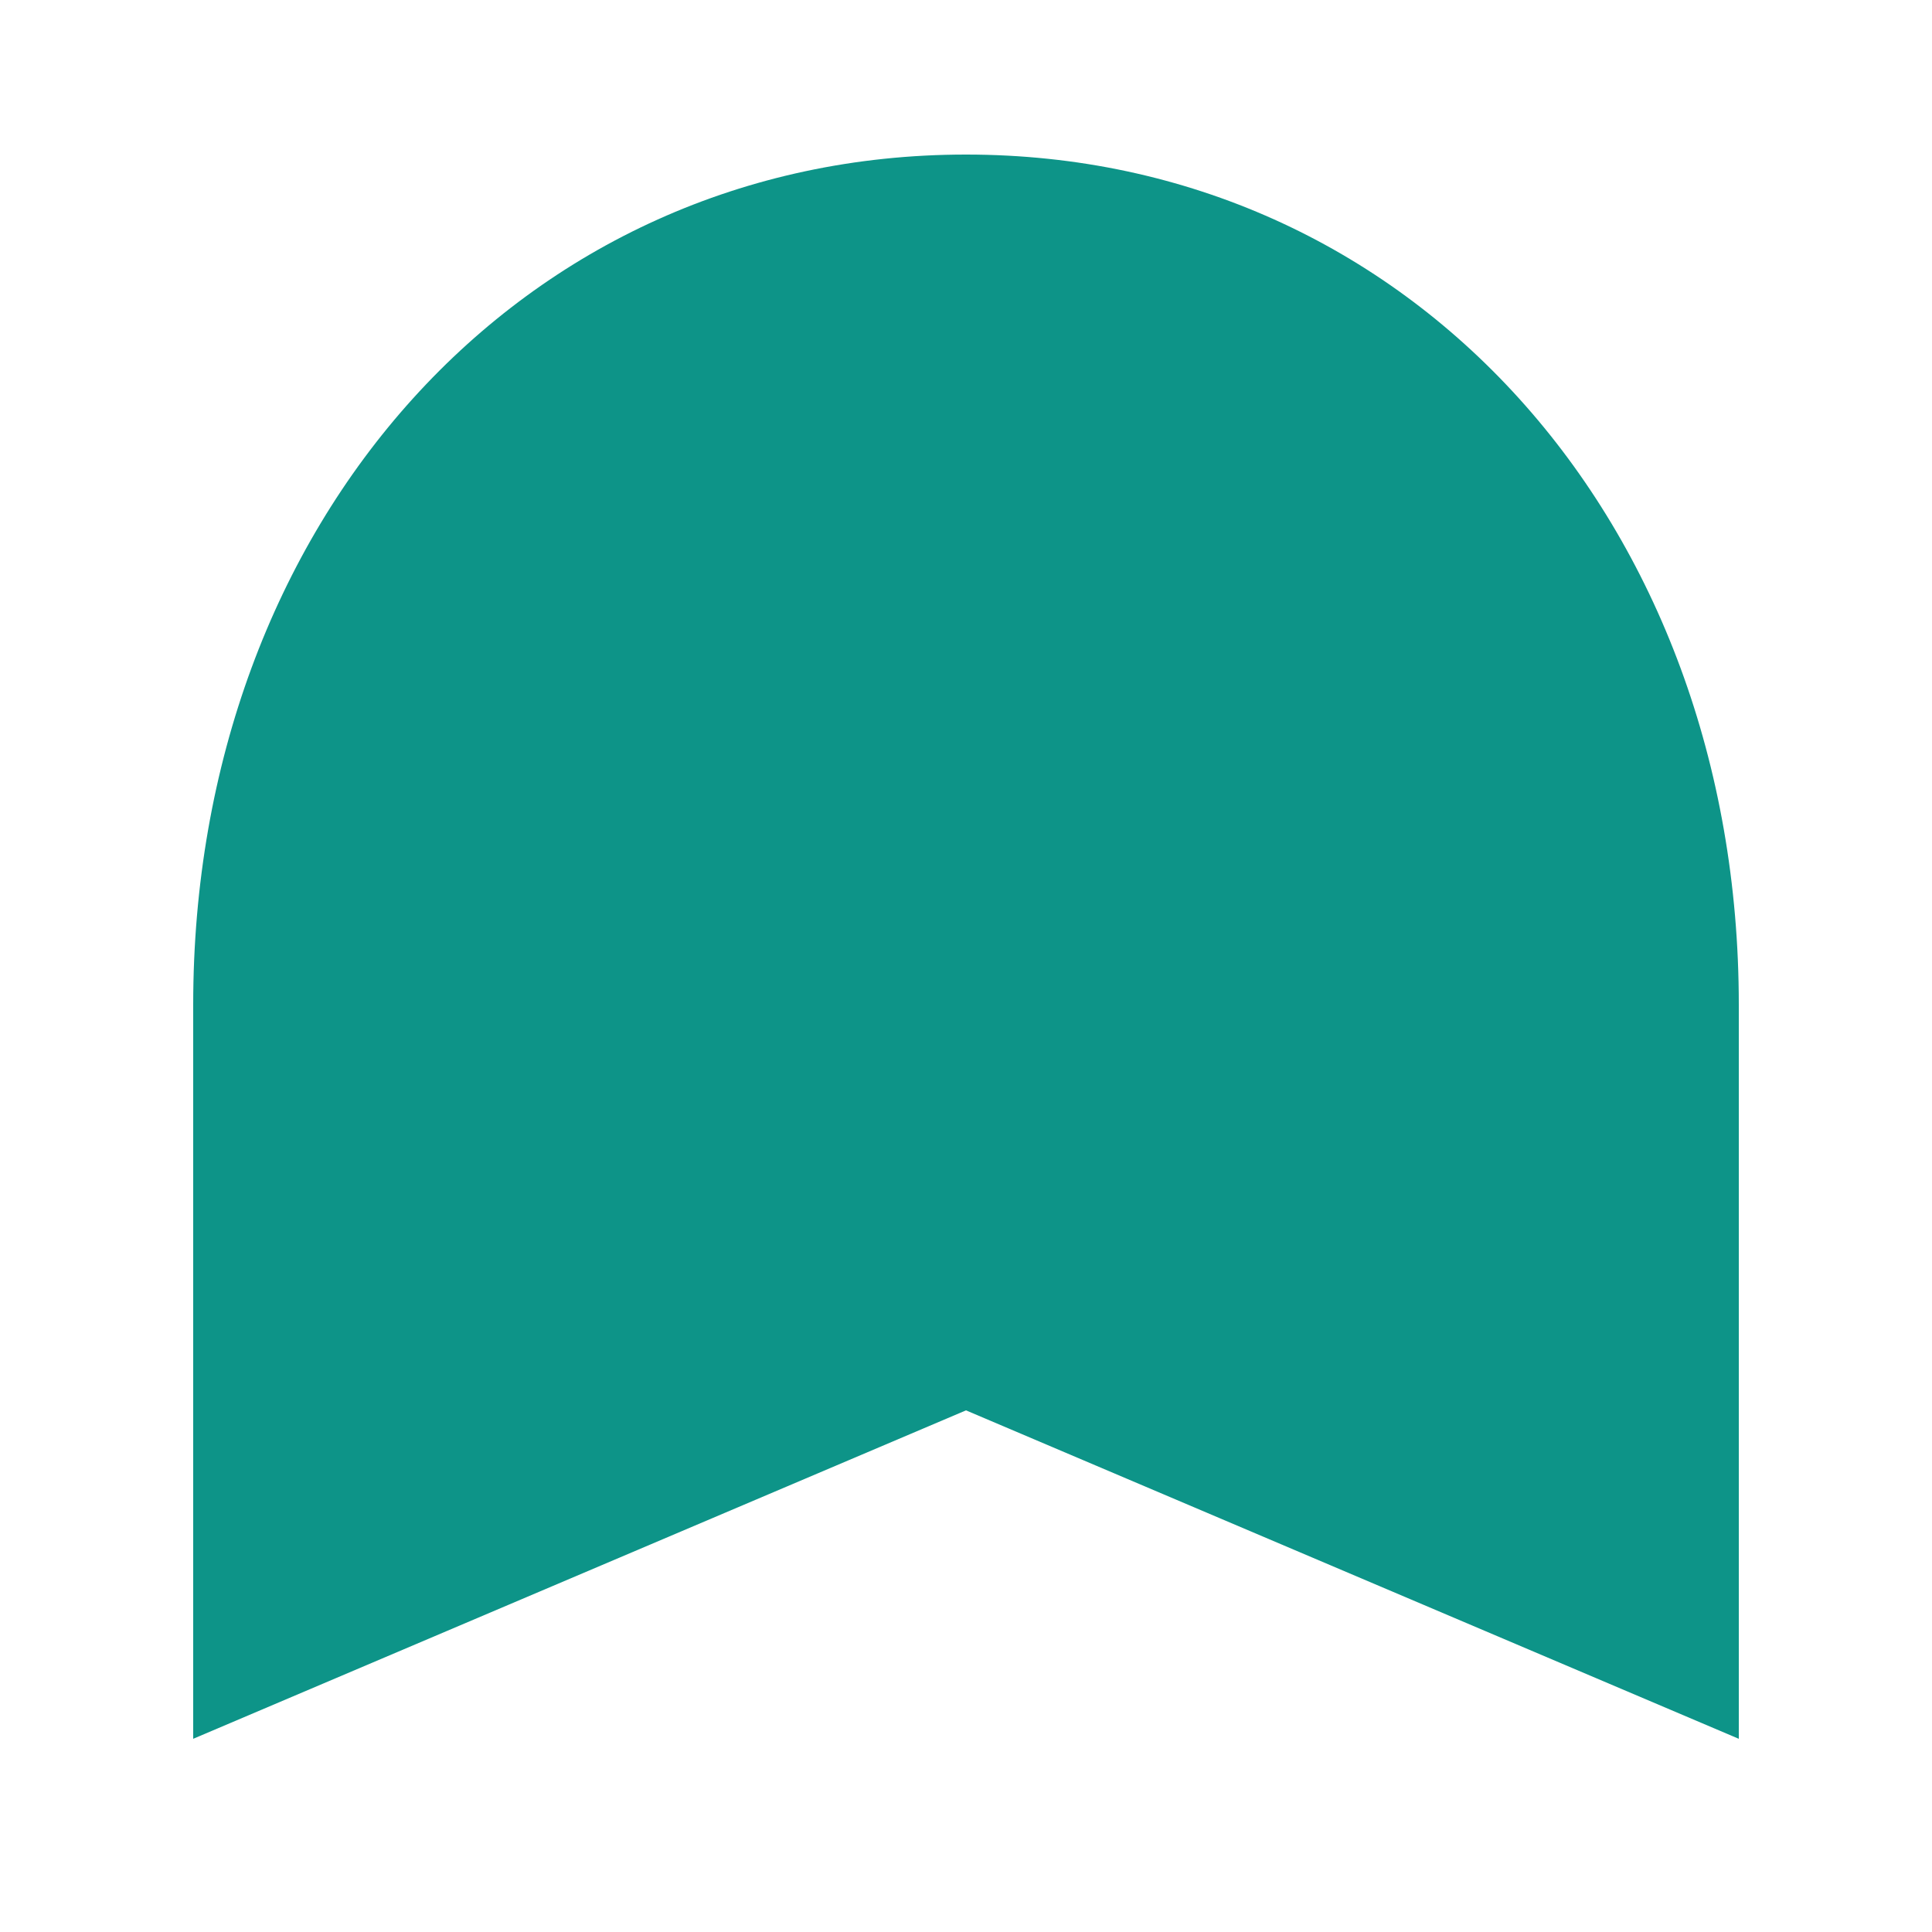
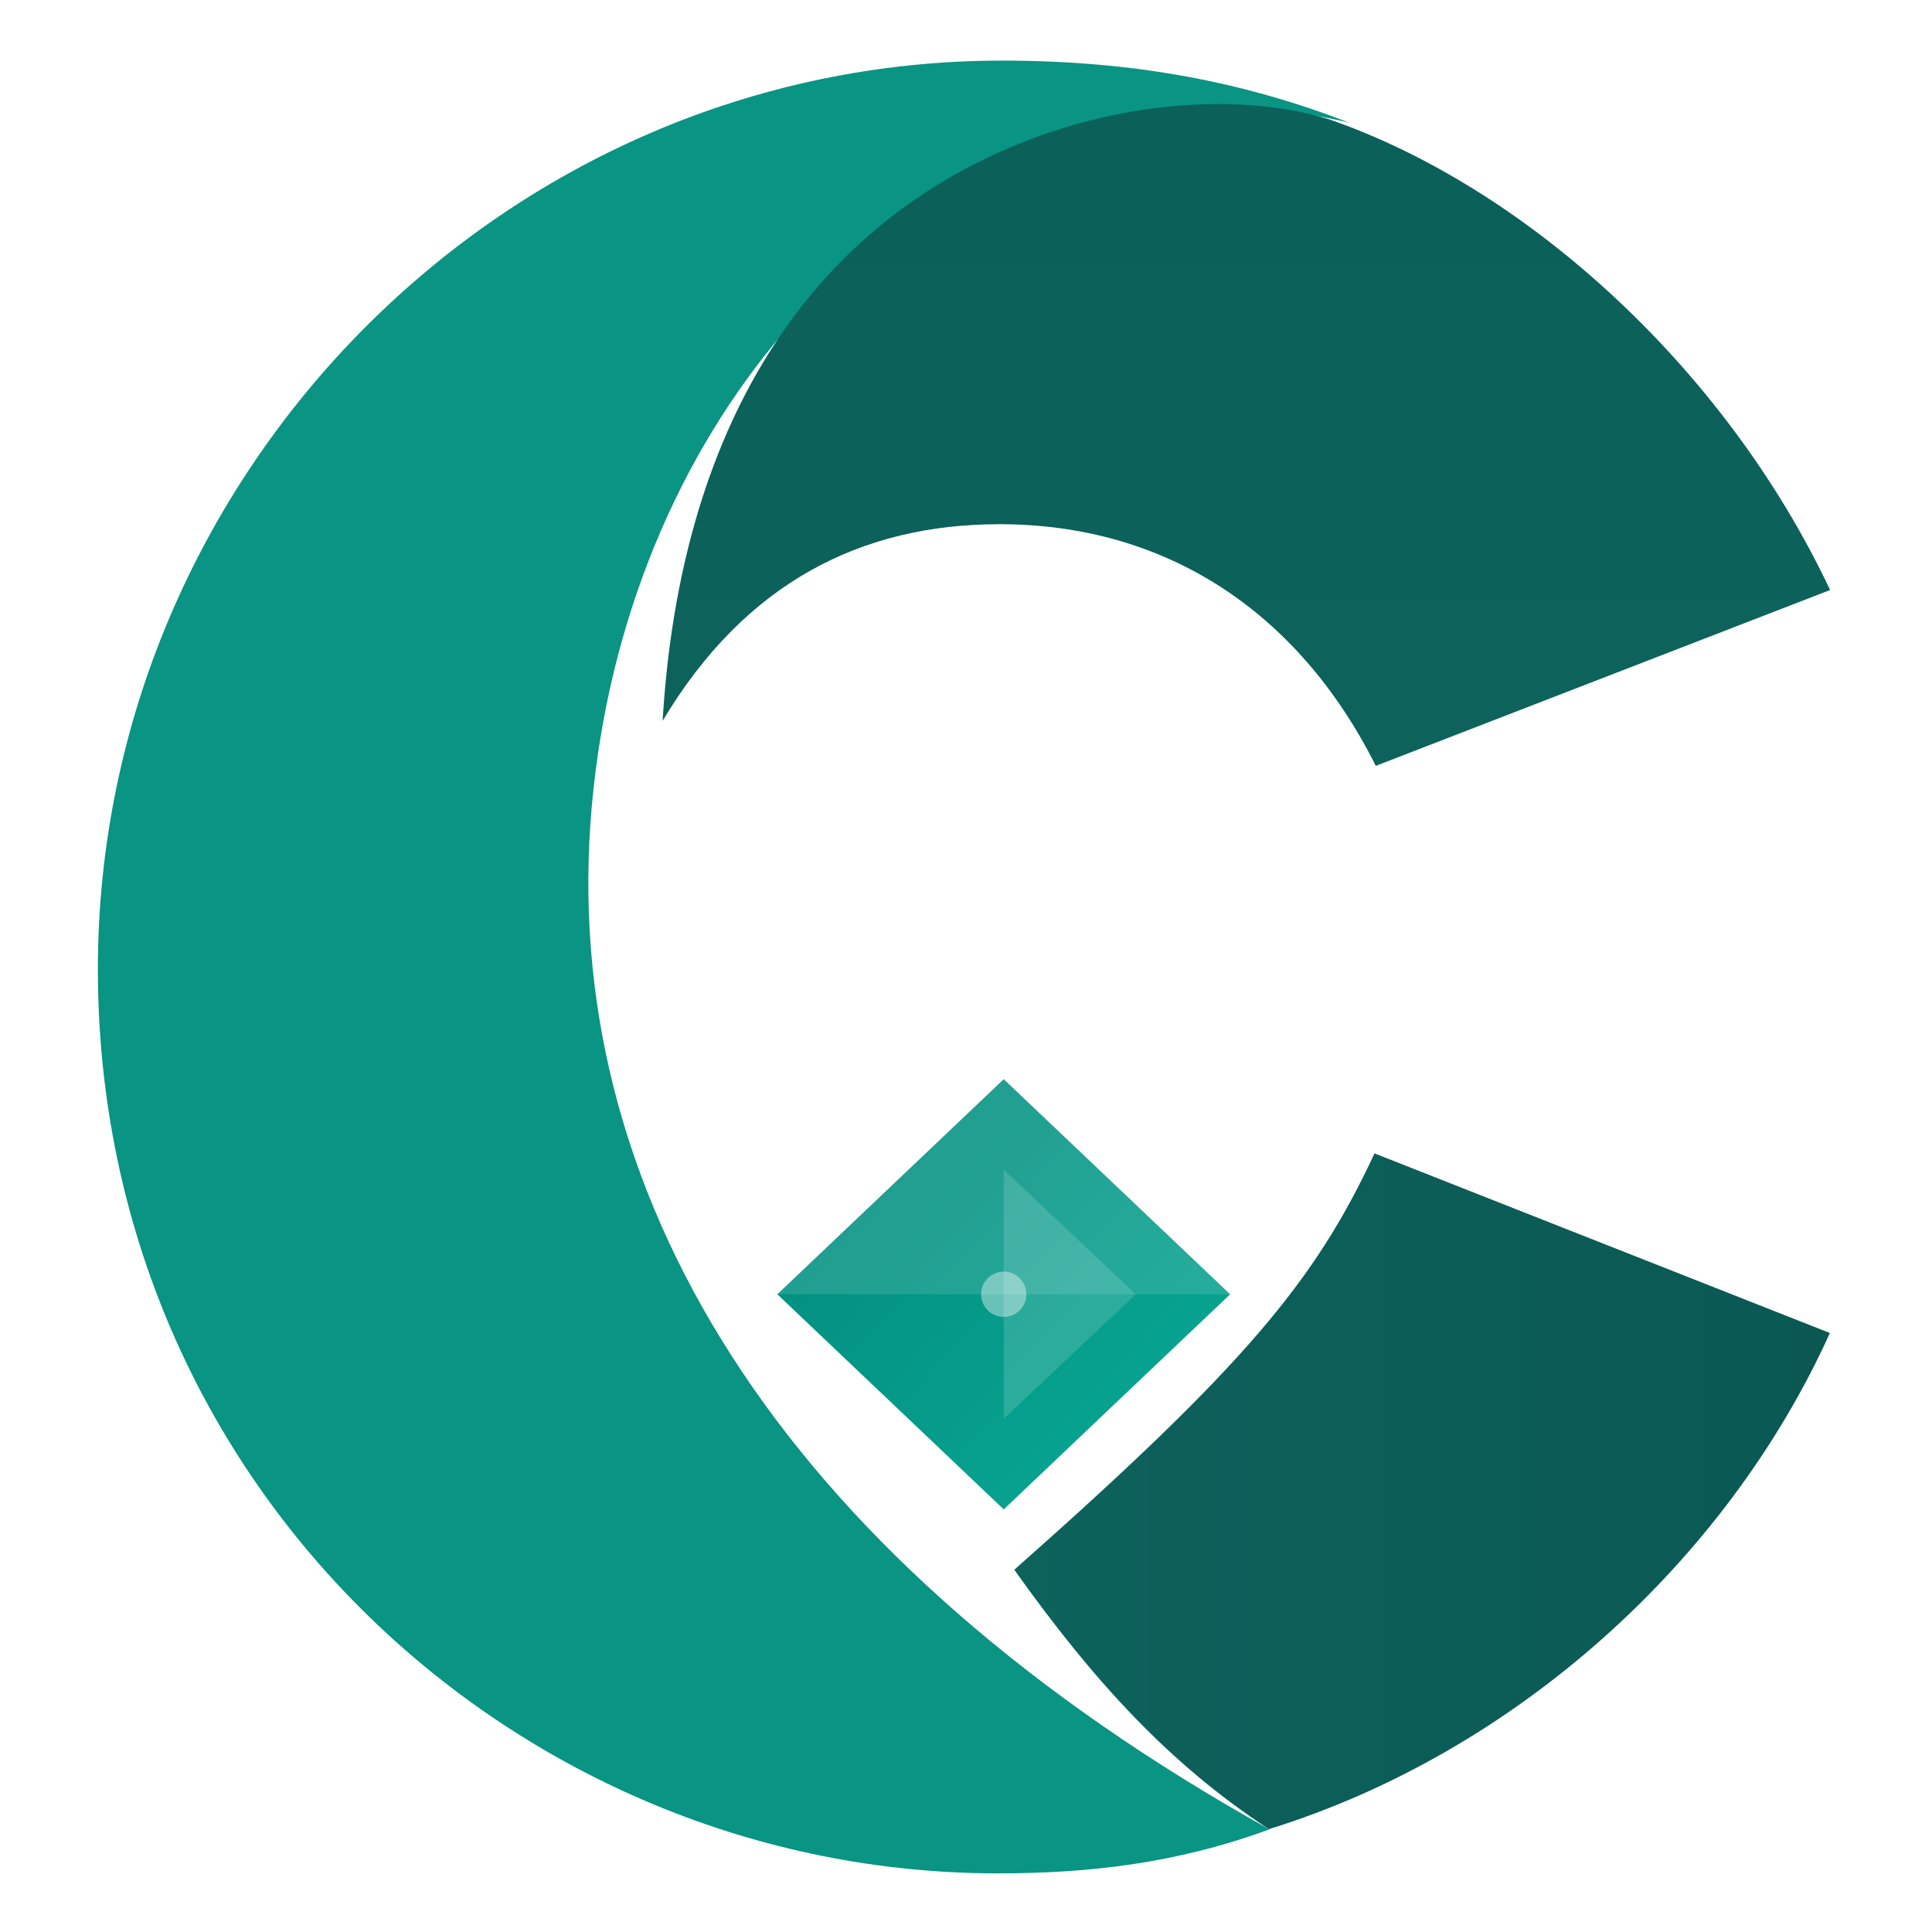
- <svg xmlns="http://www.w3.org/2000/svg" viewBox="0 0 100 100" fill="#0d9488">
-   <path d="M50 8C27 8 10 27 10 52V90L50 73L90 90V52C90 27 73 8 50 8Z" />
+ <svg xmlns="http://www.w3.org/2000/svg" width="256" height="256" fill="none" viewBox="0 0 256 256">
+   <path d="M168.2 242.4c-12.4 4.55-24.01 5.83-36.03 5.83-63.25 0-119.2-50.91-119.2-119.8 0-65.52 53.75-120.4 119.8-120.4 17.72 0 32.25 2.91 45.95 8.2-9.58-2.14-15.3-2.43-21.86-1.63-42.89 5.29-75.2 45.14-78.64 94.69-3.44 50.71 26.93 98 89.98 133.1z" fill="#099483" />
+   <path d="M242.5 78.18c-13.85-29.37-40.25-53.32-66.36-62.36-11.31-3.49-26.96-2.51-40.94 3.17-28.3 11.34-45.09 37.79-47.4 76.53 10.98-18.41 26.46-26.06 44.64-26.06 21.96 0 39.56 11.48 49.86 32.02l60.2-23.3z" fill="url(#hood)" />
+   <path d="M134.4 208c10.59 14.9 20.68 25.82 33.74 34.37 32.6-10.1 60.63-35.44 74.33-65.74l-60.34-23.8c-7.88 16.94-17.19 28.14-47.73 55.17z" fill="url(#tail)" />
+   <path d="M133 143l30 28.5-30 28.5-30-28.5z" fill="url(#gem)" />
+   <path d="M133 143l30 28.5H103z" fill="rgba(255,255,255,0.12)" />
+   <path d="M133 155l17.5 16.5-17.5 16.5v-33z" fill="rgba(255,255,255,0.15)" />
+   <circle cx="133" cy="171.5" r="3" fill="rgba(255,255,255,0.4)" />
+   <defs>
+     <linearGradient id="hood" x1="165.2" x2="165.2" y1="13.2" y2="101.5" gradientUnits="userSpaceOnUse">
+       <stop stop-color="#0B605A" offset="0" />
+       <stop stop-color="#0D625C" offset="1" />
+     </linearGradient>
+     <linearGradient id="tail" x1="134.4" x2="242.5" y1="197.6" y2="197.6" gradientUnits="userSpaceOnUse">
+       <stop stop-color="#0D625C" offset="0" />
+       <stop stop-color="#0B5853" offset="1" />
+     </linearGradient>
+     <linearGradient id="gem" x1="103" x2="163" y1="143" y2="200" gradientUnits="userSpaceOnUse">
+       <stop stop-color="#00897B" offset="0" />
+       <stop stop-color="#0AAA96" offset="1" />
+     </linearGradient>
+   </defs>
</svg>
